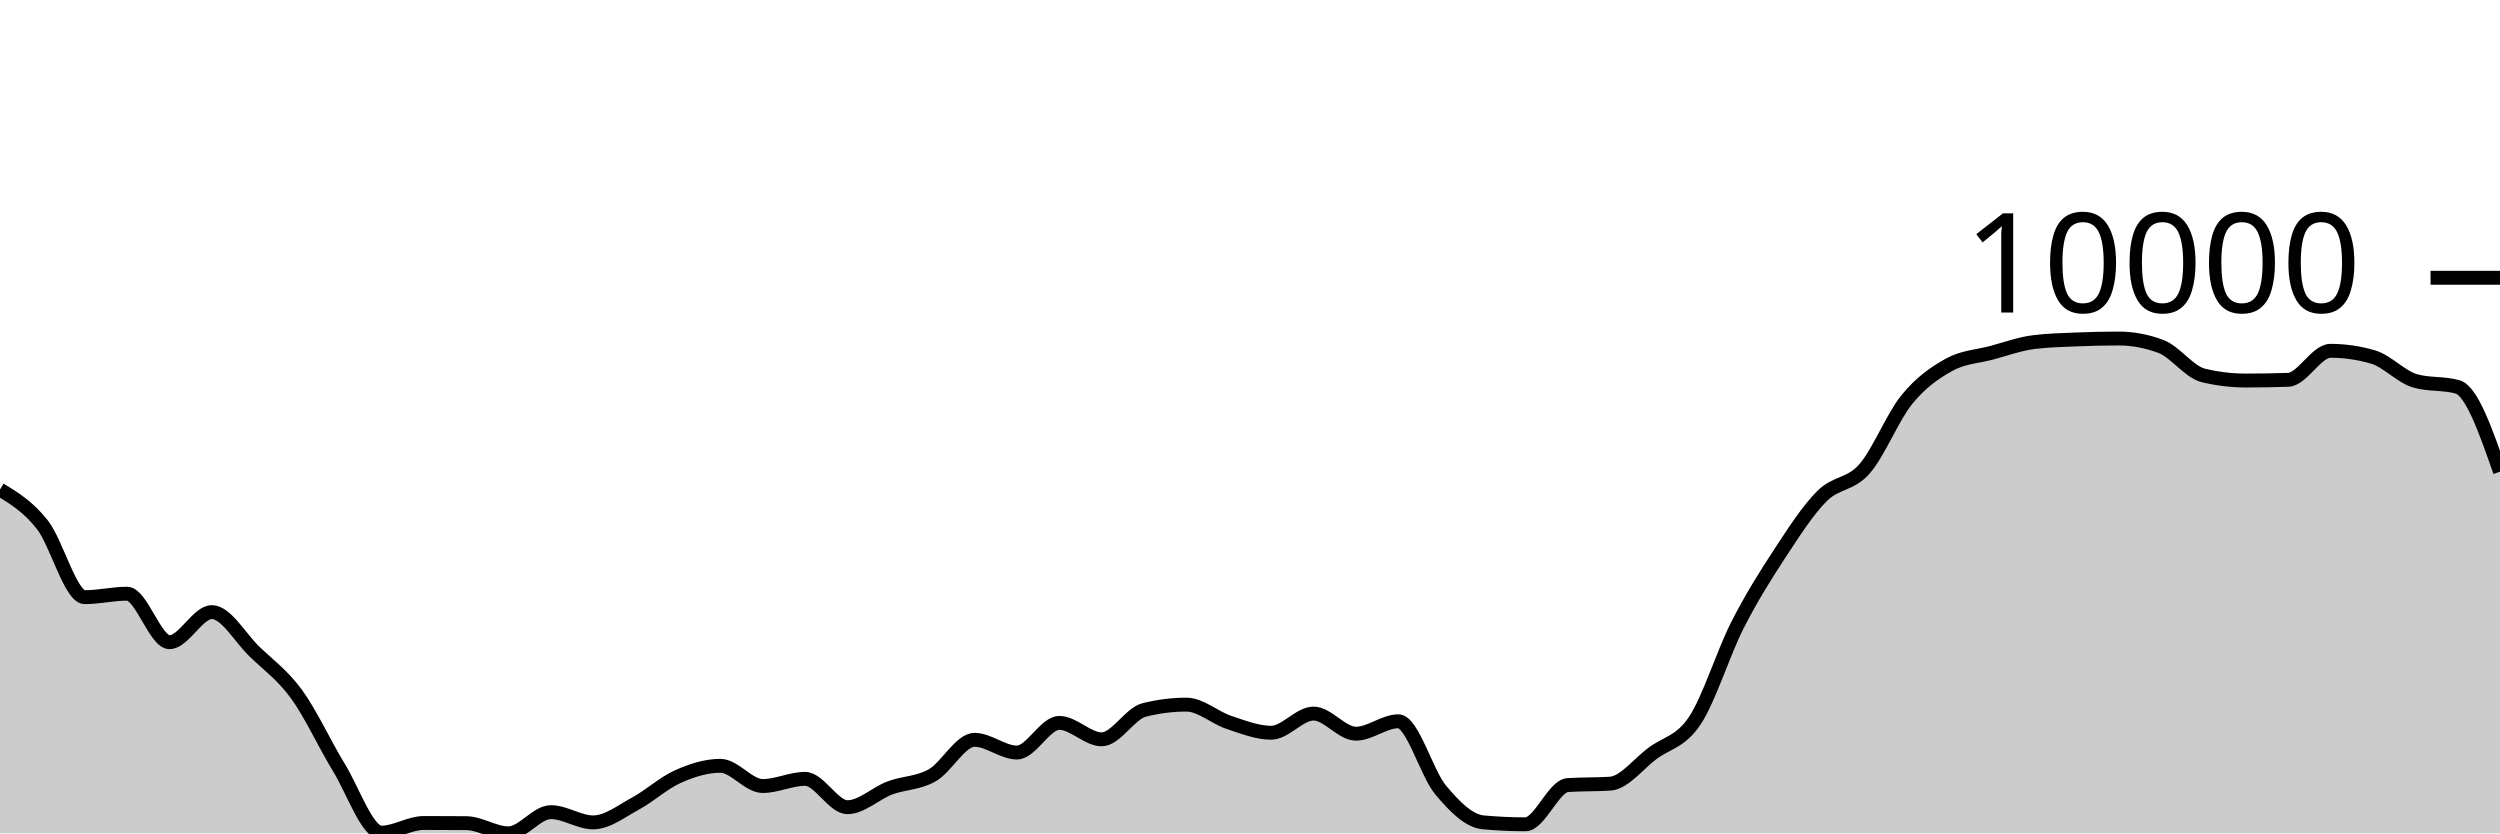
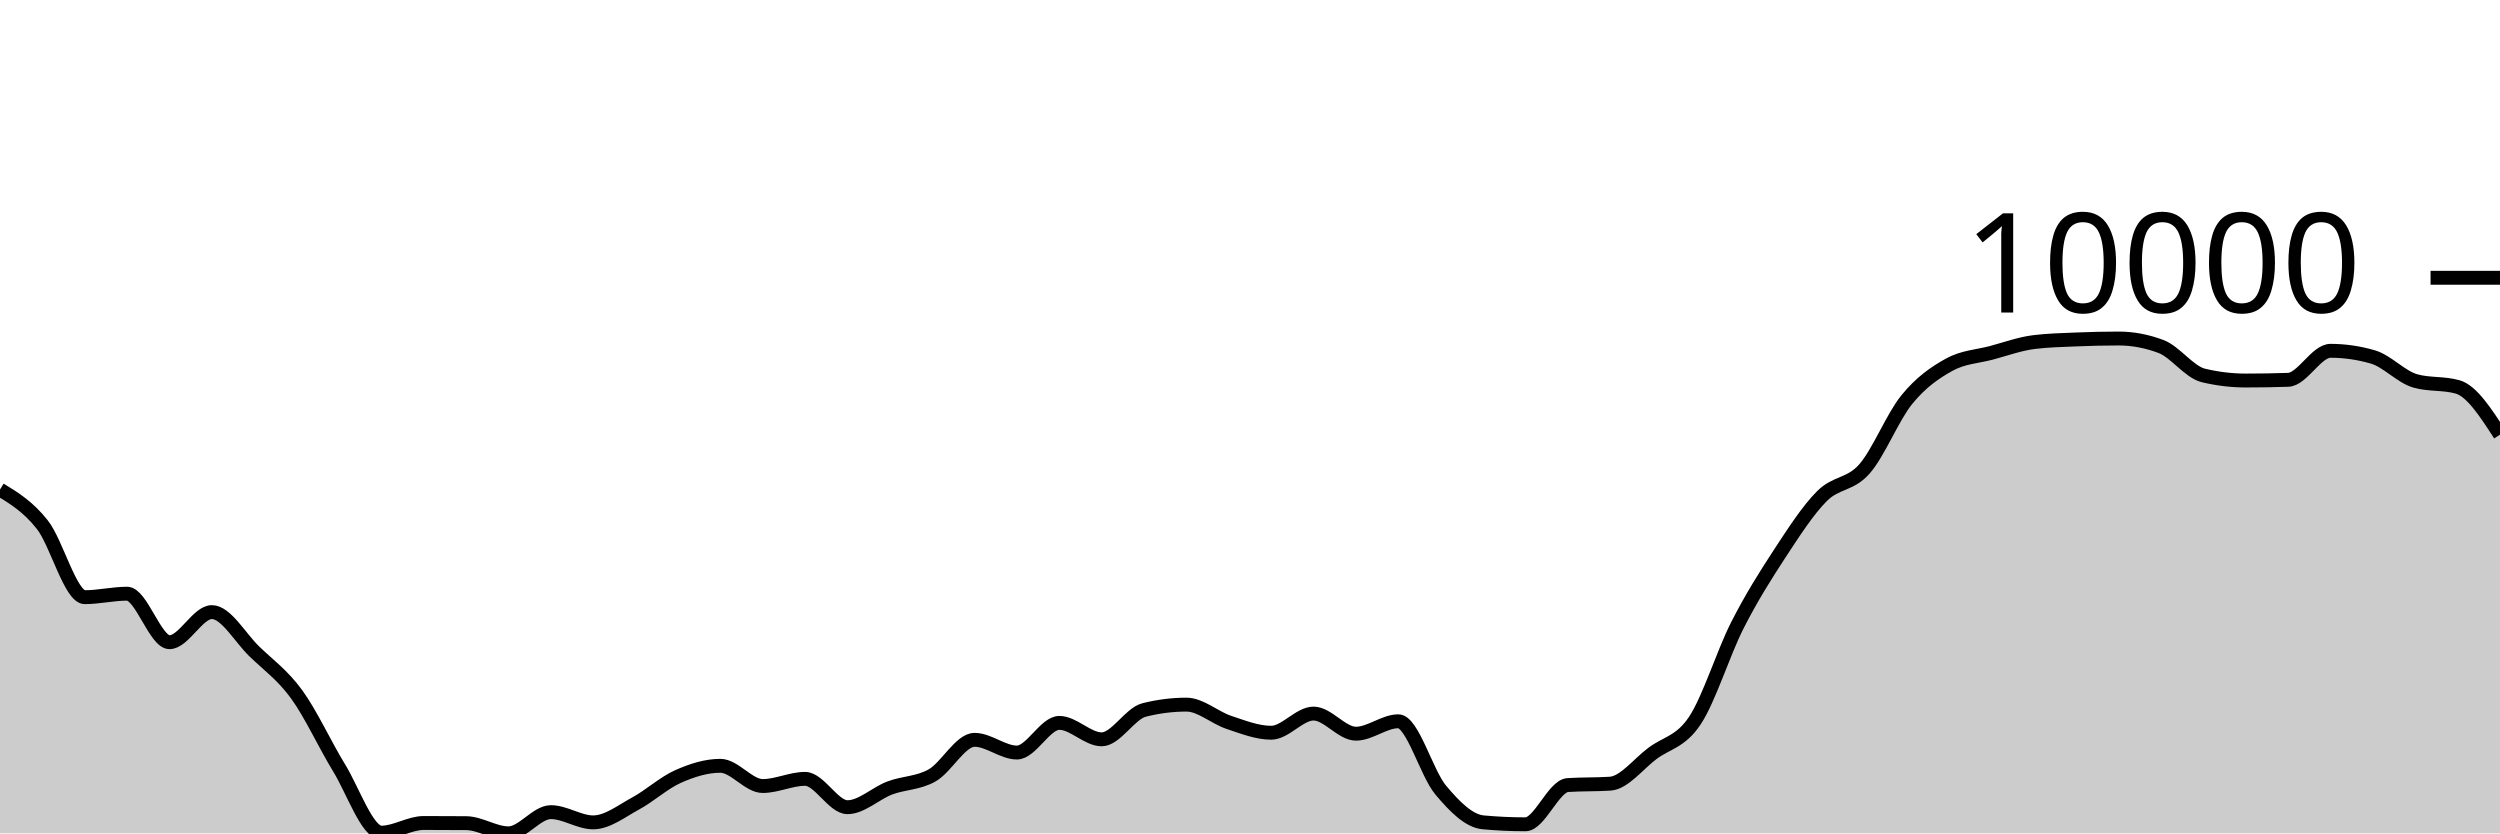
<svg xmlns="http://www.w3.org/2000/svg" viewBox="0 0 180 60">
  <g transform="translate(0,20)">
-     <path class="area" fill="rgba(0, 0, 0, 0.2)" d="M0,15.247C1.017,15.868,2.034,16.489,3.051,17.781C4.068,19.072,5.085,22.996,6.102,22.996C7.119,22.996,8.136,22.746,9.153,22.746C10.169,22.746,11.186,26.239,12.203,26.239C13.22,26.239,14.237,24.071,15.254,24.071C16.271,24.071,17.288,25.911,18.305,26.897C19.322,27.884,20.339,28.594,21.356,29.989C22.373,31.385,23.39,33.611,24.407,35.272C25.424,36.932,26.441,39.951,27.458,39.951C28.475,39.951,29.492,39.255,30.508,39.255C31.525,39.255,32.542,39.259,33.559,39.267C34.576,39.275,35.593,40,36.61,40C37.627,40,38.644,38.474,39.661,38.474C40.678,38.474,41.695,39.211,42.712,39.211C43.729,39.211,44.746,38.402,45.763,37.852C46.78,37.302,47.797,36.363,48.814,35.911C49.831,35.458,50.847,35.138,51.864,35.138C52.881,35.138,53.898,36.594,54.915,36.594C55.932,36.594,56.949,36.078,57.966,36.078C58.983,36.078,60,38.118,61.017,38.118C62.034,38.118,63.051,37.116,64.068,36.733C65.085,36.351,66.102,36.402,67.119,35.824C68.136,35.247,69.153,33.268,70.169,33.268C71.186,33.268,72.203,34.183,73.22,34.183C74.237,34.183,75.254,32.048,76.271,32.048C77.288,32.048,78.305,33.232,79.322,33.232C80.339,33.232,81.356,31.376,82.373,31.119C83.39,30.862,84.407,30.733,85.424,30.733C86.441,30.733,87.458,31.672,88.475,32.01C89.492,32.347,90.508,32.757,91.525,32.757C92.542,32.757,93.559,31.377,94.576,31.377C95.593,31.377,96.61,32.826,97.627,32.826C98.644,32.826,99.661,31.932,100.678,31.932C101.695,31.932,102.712,35.67,103.729,36.882C104.746,38.095,105.763,39.114,106.78,39.208C107.797,39.302,108.814,39.349,109.831,39.349C110.847,39.349,111.864,36.591,112.881,36.524C113.898,36.457,114.915,36.491,115.932,36.424C116.949,36.357,117.966,34.997,118.983,34.24C120,33.482,121.017,33.411,122.034,31.876C123.051,30.342,124.068,27.033,125.085,25.032C126.102,23.03,127.119,21.419,128.136,19.866C129.153,18.314,130.169,16.732,131.186,15.715C132.203,14.698,133.22,14.923,134.237,13.766C135.254,12.609,136.271,10.026,137.288,8.775C138.305,7.524,139.322,6.824,140.339,6.261C141.356,5.699,142.373,5.673,143.39,5.401C144.407,5.129,145.424,4.756,146.441,4.63C147.458,4.503,148.475,4.483,149.492,4.44C150.508,4.397,151.525,4.373,152.542,4.373C153.559,4.373,154.576,4.565,155.593,4.948C156.61,5.332,157.627,6.789,158.644,7.032C159.661,7.276,160.678,7.398,161.695,7.398C162.712,7.398,163.729,7.381,164.746,7.347C165.763,7.312,166.78,5.258,167.797,5.258C168.814,5.258,169.831,5.405,170.847,5.7C171.864,5.994,172.881,7.137,173.898,7.426C174.915,7.714,175.932,7.57,176.949,7.858C177.966,8.147,178.983,11.053,180,13.96L180,40C178.983,40,177.966,40,176.949,40C175.932,40,174.915,40,173.898,40C172.881,40,171.864,40,170.847,40C169.831,40,168.814,40,167.797,40C166.78,40,165.763,40,164.746,40C163.729,40,162.712,40,161.695,40C160.678,40,159.661,40,158.644,40C157.627,40,156.61,40,155.593,40C154.576,40,153.559,40,152.542,40C151.525,40,150.508,40,149.492,40C148.475,40,147.458,40,146.441,40C145.424,40,144.407,40,143.39,40C142.373,40,141.356,40,140.339,40C139.322,40,138.305,40,137.288,40C136.271,40,135.254,40,134.237,40C133.22,40,132.203,40,131.186,40C130.169,40,129.153,40,128.136,40C127.119,40,126.102,40,125.085,40C124.068,40,123.051,40,122.034,40C121.017,40,120,40,118.983,40C117.966,40,116.949,40,115.932,40C114.915,40,113.898,40,112.881,40C111.864,40,110.847,40,109.831,40C108.814,40,107.797,40,106.78,40C105.763,40,104.746,40,103.729,40C102.712,40,101.695,40,100.678,40C99.661,40,98.644,40,97.627,40C96.61,40,95.593,40,94.576,40C93.559,40,92.542,40,91.525,40C90.508,40,89.492,40,88.475,40C87.458,40,86.441,40,85.424,40C84.407,40,83.39,40,82.373,40C81.356,40,80.339,40,79.322,40C78.305,40,77.288,40,76.271,40C75.254,40,74.237,40,73.22,40C72.203,40,71.186,40,70.169,40C69.153,40,68.136,40,67.119,40C66.102,40,65.085,40,64.068,40C63.051,40,62.034,40,61.017,40C60,40,58.983,40,57.966,40C56.949,40,55.932,40,54.915,40C53.898,40,52.881,40,51.864,40C50.847,40,49.831,40,48.814,40C47.797,40,46.78,40,45.763,40C44.746,40,43.729,40,42.712,40C41.695,40,40.678,40,39.661,40C38.644,40,37.627,40,36.61,40C35.593,40,34.576,40,33.559,40C32.542,40,31.525,40,30.508,40C29.492,40,28.475,40,27.458,40C26.441,40,25.424,40,24.407,40C23.39,40,22.373,40,21.356,40C20.339,40,19.322,40,18.305,40C17.288,40,16.271,40,15.254,40C14.237,40,13.22,40,12.203,40C11.186,40,10.169,40,9.153,40C8.136,40,7.119,40,6.102,40C5.085,40,4.068,40,3.051,40C2.034,40,1.017,40,0,40Z" />
-     <path class="line" stroke="black" fill="none" d="M0,15.247C1.017,15.868,2.034,16.489,3.051,17.781C4.068,19.072,5.085,22.996,6.102,22.996C7.119,22.996,8.136,22.746,9.153,22.746C10.169,22.746,11.186,26.239,12.203,26.239C13.22,26.239,14.237,24.071,15.254,24.071C16.271,24.071,17.288,25.911,18.305,26.897C19.322,27.884,20.339,28.594,21.356,29.989C22.373,31.385,23.39,33.611,24.407,35.272C25.424,36.932,26.441,39.951,27.458,39.951C28.475,39.951,29.492,39.255,30.508,39.255C31.525,39.255,32.542,39.259,33.559,39.267C34.576,39.275,35.593,40,36.61,40C37.627,40,38.644,38.474,39.661,38.474C40.678,38.474,41.695,39.211,42.712,39.211C43.729,39.211,44.746,38.402,45.763,37.852C46.78,37.302,47.797,36.363,48.814,35.911C49.831,35.458,50.847,35.138,51.864,35.138C52.881,35.138,53.898,36.594,54.915,36.594C55.932,36.594,56.949,36.078,57.966,36.078C58.983,36.078,60,38.118,61.017,38.118C62.034,38.118,63.051,37.116,64.068,36.733C65.085,36.351,66.102,36.402,67.119,35.824C68.136,35.247,69.153,33.268,70.169,33.268C71.186,33.268,72.203,34.183,73.22,34.183C74.237,34.183,75.254,32.048,76.271,32.048C77.288,32.048,78.305,33.232,79.322,33.232C80.339,33.232,81.356,31.376,82.373,31.119C83.39,30.862,84.407,30.733,85.424,30.733C86.441,30.733,87.458,31.672,88.475,32.01C89.492,32.347,90.508,32.757,91.525,32.757C92.542,32.757,93.559,31.377,94.576,31.377C95.593,31.377,96.61,32.826,97.627,32.826C98.644,32.826,99.661,31.932,100.678,31.932C101.695,31.932,102.712,35.67,103.729,36.882C104.746,38.095,105.763,39.114,106.78,39.208C107.797,39.302,108.814,39.349,109.831,39.349C110.847,39.349,111.864,36.591,112.881,36.524C113.898,36.457,114.915,36.491,115.932,36.424C116.949,36.357,117.966,34.997,118.983,34.24C120,33.482,121.017,33.411,122.034,31.876C123.051,30.342,124.068,27.033,125.085,25.032C126.102,23.03,127.119,21.419,128.136,19.866C129.153,18.314,130.169,16.732,131.186,15.715C132.203,14.698,133.22,14.923,134.237,13.766C135.254,12.609,136.271,10.026,137.288,8.775C138.305,7.524,139.322,6.824,140.339,6.261C141.356,5.699,142.373,5.673,143.39,5.401C144.407,5.129,145.424,4.756,146.441,4.63C147.458,4.503,148.475,4.483,149.492,4.44C150.508,4.397,151.525,4.373,152.542,4.373C153.559,4.373,154.576,4.565,155.593,4.948C156.61,5.332,157.627,6.789,158.644,7.032C159.661,7.276,160.678,7.398,161.695,7.398C162.712,7.398,163.729,7.381,164.746,7.347C165.763,7.312,166.78,5.258,167.797,5.258C168.814,5.258,169.831,5.405,170.847,5.7C171.864,5.994,172.881,7.137,173.898,7.426C174.915,7.714,175.932,7.57,176.949,7.858C177.966,8.147,178.983,11.053,180,13.96" />
+     <path class="area" fill="rgba(0, 0, 0, 0.2)" d="M0,15.247C1.017,15.868,2.034,16.489,3.051,17.781C4.068,19.072,5.085,22.996,6.102,22.996C7.119,22.996,8.136,22.746,9.153,22.746C10.169,22.746,11.186,26.239,12.203,26.239C13.22,26.239,14.237,24.071,15.254,24.071C16.271,24.071,17.288,25.911,18.305,26.897C19.322,27.884,20.339,28.594,21.356,29.989C22.373,31.385,23.39,33.611,24.407,35.272C25.424,36.932,26.441,39.951,27.458,39.951C28.475,39.951,29.492,39.255,30.508,39.255C31.525,39.255,32.542,39.259,33.559,39.267C34.576,39.275,35.593,40,36.61,40C37.627,40,38.644,38.474,39.661,38.474C40.678,38.474,41.695,39.211,42.712,39.211C43.729,39.211,44.746,38.402,45.763,37.852C46.78,37.302,47.797,36.363,48.814,35.911C49.831,35.458,50.847,35.138,51.864,35.138C52.881,35.138,53.898,36.594,54.915,36.594C55.932,36.594,56.949,36.078,57.966,36.078C58.983,36.078,60,38.118,61.017,38.118C62.034,38.118,63.051,37.116,64.068,36.733C65.085,36.351,66.102,36.402,67.119,35.824C68.136,35.247,69.153,33.268,70.169,33.268C71.186,33.268,72.203,34.183,73.22,34.183C74.237,34.183,75.254,32.048,76.271,32.048C77.288,32.048,78.305,33.232,79.322,33.232C80.339,33.232,81.356,31.376,82.373,31.119C83.39,30.862,84.407,30.733,85.424,30.733C86.441,30.733,87.458,31.672,88.475,32.01C89.492,32.347,90.508,32.757,91.525,32.757C92.542,32.757,93.559,31.377,94.576,31.377C95.593,31.377,96.61,32.826,97.627,32.826C98.644,32.826,99.661,31.932,100.678,31.932C101.695,31.932,102.712,35.67,103.729,36.882C104.746,38.095,105.763,39.114,106.78,39.208C107.797,39.302,108.814,39.349,109.831,39.349C110.847,39.349,111.864,36.591,112.881,36.524C113.898,36.457,114.915,36.491,115.932,36.424C116.949,36.357,117.966,34.997,118.983,34.24C120,33.482,121.017,33.411,122.034,31.876C123.051,30.342,124.068,27.033,125.085,25.032C126.102,23.03,127.119,21.419,128.136,19.866C129.153,18.314,130.169,16.732,131.186,15.715C132.203,14.698,133.22,14.923,134.237,13.766C135.254,12.609,136.271,10.026,137.288,8.775C138.305,7.524,139.322,6.824,140.339,6.261C141.356,5.699,142.373,5.673,143.39,5.401C144.407,5.129,145.424,4.756,146.441,4.63C147.458,4.503,148.475,4.483,149.492,4.44C150.508,4.397,151.525,4.373,152.542,4.373C153.559,4.373,154.576,4.565,155.593,4.948C156.61,5.332,157.627,6.789,158.644,7.032C159.661,7.276,160.678,7.398,161.695,7.398C162.712,7.398,163.729,7.381,164.746,7.347C165.763,7.312,166.78,5.258,167.797,5.258C168.814,5.258,169.831,5.405,170.847,5.7C171.864,5.994,172.881,7.137,173.898,7.426C174.915,7.714,175.932,7.57,176.949,7.858C177.966,8.147,178.983,9.721,180,11.295L180,40C178.983,40,177.966,40,176.949,40C175.932,40,174.915,40,173.898,40C172.881,40,171.864,40,170.847,40C169.831,40,168.814,40,167.797,40C166.78,40,165.763,40,164.746,40C163.729,40,162.712,40,161.695,40C160.678,40,159.661,40,158.644,40C157.627,40,156.61,40,155.593,40C154.576,40,153.559,40,152.542,40C151.525,40,150.508,40,149.492,40C148.475,40,147.458,40,146.441,40C145.424,40,144.407,40,143.39,40C142.373,40,141.356,40,140.339,40C139.322,40,138.305,40,137.288,40C136.271,40,135.254,40,134.237,40C133.22,40,132.203,40,131.186,40C130.169,40,129.153,40,128.136,40C127.119,40,126.102,40,125.085,40C124.068,40,123.051,40,122.034,40C121.017,40,120,40,118.983,40C117.966,40,116.949,40,115.932,40C114.915,40,113.898,40,112.881,40C111.864,40,110.847,40,109.831,40C108.814,40,107.797,40,106.78,40C105.763,40,104.746,40,103.729,40C102.712,40,101.695,40,100.678,40C99.661,40,98.644,40,97.627,40C96.61,40,95.593,40,94.576,40C93.559,40,92.542,40,91.525,40C90.508,40,89.492,40,88.475,40C87.458,40,86.441,40,85.424,40C84.407,40,83.39,40,82.373,40C81.356,40,80.339,40,79.322,40C78.305,40,77.288,40,76.271,40C75.254,40,74.237,40,73.22,40C72.203,40,71.186,40,70.169,40C69.153,40,68.136,40,67.119,40C66.102,40,65.085,40,64.068,40C63.051,40,62.034,40,61.017,40C60,40,58.983,40,57.966,40C56.949,40,55.932,40,54.915,40C53.898,40,52.881,40,51.864,40C50.847,40,49.831,40,48.814,40C47.797,40,46.78,40,45.763,40C44.746,40,43.729,40,42.712,40C41.695,40,40.678,40,39.661,40C38.644,40,37.627,40,36.61,40C35.593,40,34.576,40,33.559,40C32.542,40,31.525,40,30.508,40C29.492,40,28.475,40,27.458,40C26.441,40,25.424,40,24.407,40C23.39,40,22.373,40,21.356,40C20.339,40,19.322,40,18.305,40C17.288,40,16.271,40,15.254,40C14.237,40,13.22,40,12.203,40C11.186,40,10.169,40,9.153,40C8.136,40,7.119,40,6.102,40C5.085,40,4.068,40,3.051,40C2.034,40,1.017,40,0,40Z" />
+     <path class="line" stroke="black" fill="none" d="M0,15.247C1.017,15.868,2.034,16.489,3.051,17.781C4.068,19.072,5.085,22.996,6.102,22.996C7.119,22.996,8.136,22.746,9.153,22.746C10.169,22.746,11.186,26.239,12.203,26.239C13.22,26.239,14.237,24.071,15.254,24.071C16.271,24.071,17.288,25.911,18.305,26.897C19.322,27.884,20.339,28.594,21.356,29.989C22.373,31.385,23.39,33.611,24.407,35.272C25.424,36.932,26.441,39.951,27.458,39.951C28.475,39.951,29.492,39.255,30.508,39.255C31.525,39.255,32.542,39.259,33.559,39.267C34.576,39.275,35.593,40,36.61,40C37.627,40,38.644,38.474,39.661,38.474C40.678,38.474,41.695,39.211,42.712,39.211C43.729,39.211,44.746,38.402,45.763,37.852C46.78,37.302,47.797,36.363,48.814,35.911C49.831,35.458,50.847,35.138,51.864,35.138C52.881,35.138,53.898,36.594,54.915,36.594C55.932,36.594,56.949,36.078,57.966,36.078C58.983,36.078,60,38.118,61.017,38.118C62.034,38.118,63.051,37.116,64.068,36.733C65.085,36.351,66.102,36.402,67.119,35.824C68.136,35.247,69.153,33.268,70.169,33.268C71.186,33.268,72.203,34.183,73.22,34.183C74.237,34.183,75.254,32.048,76.271,32.048C77.288,32.048,78.305,33.232,79.322,33.232C80.339,33.232,81.356,31.376,82.373,31.119C83.39,30.862,84.407,30.733,85.424,30.733C86.441,30.733,87.458,31.672,88.475,32.01C89.492,32.347,90.508,32.757,91.525,32.757C92.542,32.757,93.559,31.377,94.576,31.377C95.593,31.377,96.61,32.826,97.627,32.826C98.644,32.826,99.661,31.932,100.678,31.932C101.695,31.932,102.712,35.67,103.729,36.882C104.746,38.095,105.763,39.114,106.78,39.208C107.797,39.302,108.814,39.349,109.831,39.349C110.847,39.349,111.864,36.591,112.881,36.524C113.898,36.457,114.915,36.491,115.932,36.424C116.949,36.357,117.966,34.997,118.983,34.24C120,33.482,121.017,33.411,122.034,31.876C123.051,30.342,124.068,27.033,125.085,25.032C126.102,23.03,127.119,21.419,128.136,19.866C129.153,18.314,130.169,16.732,131.186,15.715C132.203,14.698,133.22,14.923,134.237,13.766C135.254,12.609,136.271,10.026,137.288,8.775C138.305,7.524,139.322,6.824,140.339,6.261C141.356,5.699,142.373,5.673,143.39,5.401C144.407,5.129,145.424,4.756,146.441,4.63C147.458,4.503,148.475,4.483,149.492,4.44C150.508,4.397,151.525,4.373,152.542,4.373C153.559,4.373,154.576,4.565,155.593,4.948C156.61,5.332,157.627,6.789,158.644,7.032C159.661,7.276,160.678,7.398,161.695,7.398C162.712,7.398,163.729,7.381,164.746,7.347C165.763,7.312,166.78,5.258,167.797,5.258C168.814,5.258,169.831,5.405,170.847,5.7C171.864,5.994,172.881,7.137,173.898,7.426C174.915,7.714,175.932,7.57,176.949,7.858C177.966,8.147,178.983,9.721,180,11.295" />
    <path class="axis-ceiling" stroke-width="1" stroke="black" fill="none" d="M175,0L180,0" />
    <text class="axis-ceiling-label" font-family="sans-serif" text-anchor="end" font-size="10px" x="170" y="2.5">10000</text>
  </g>
</svg>
